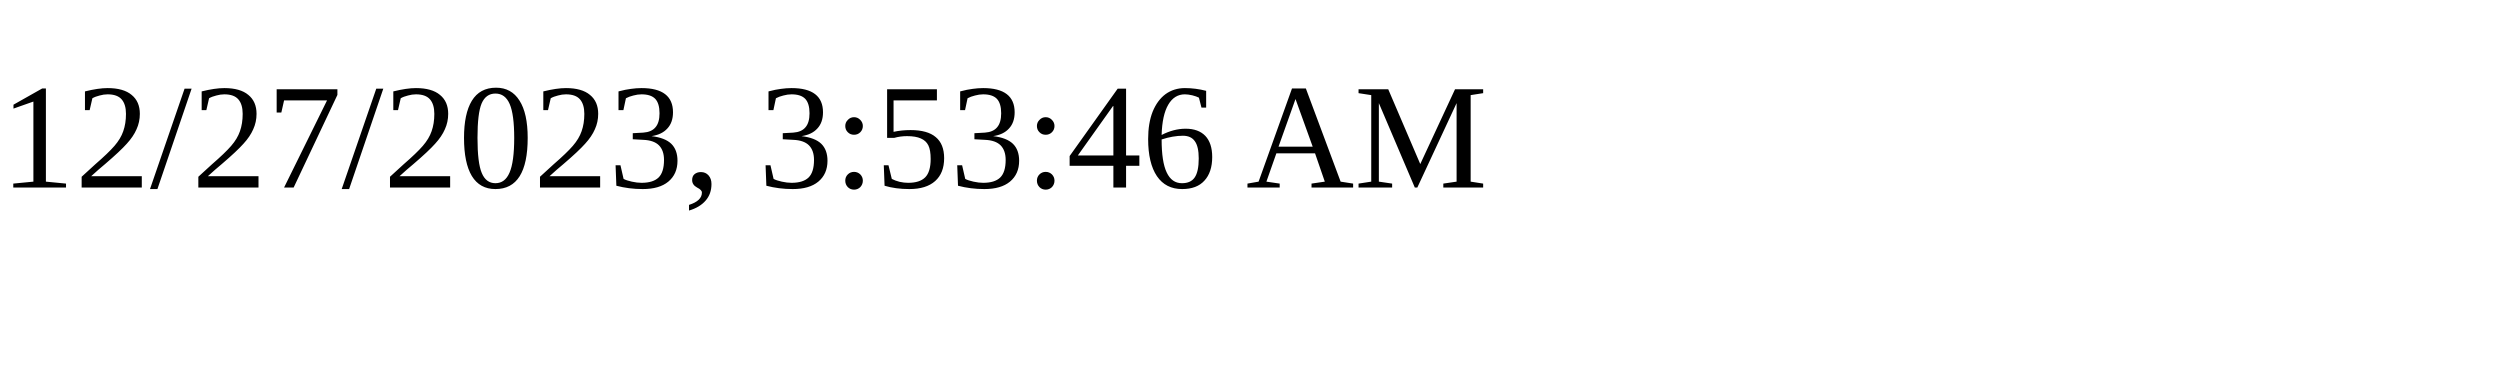
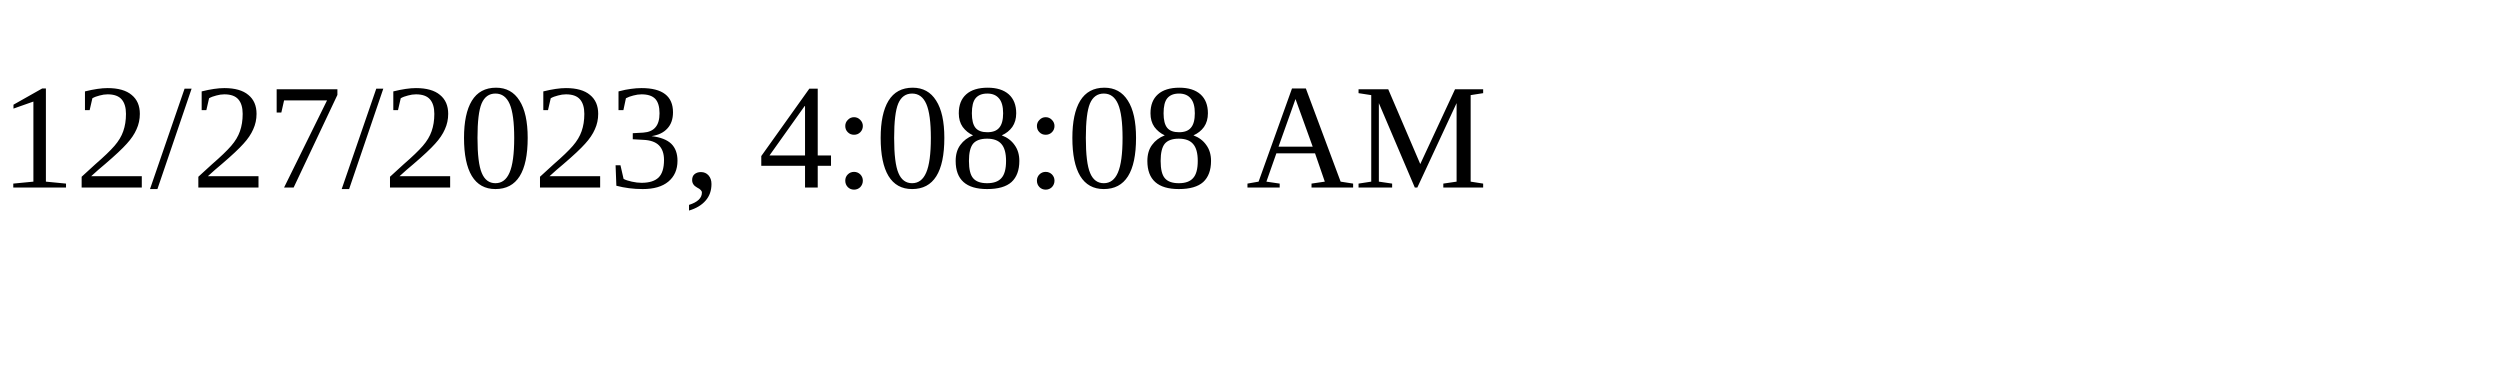
<svg xmlns="http://www.w3.org/2000/svg" height="30" width="200">
-   <text x="0" y="15">12/27/2023, 3:53:46 AM</text>
+   <text x="0" y="15">12/27/2023, 4:08:08 AM</text>
</svg>
